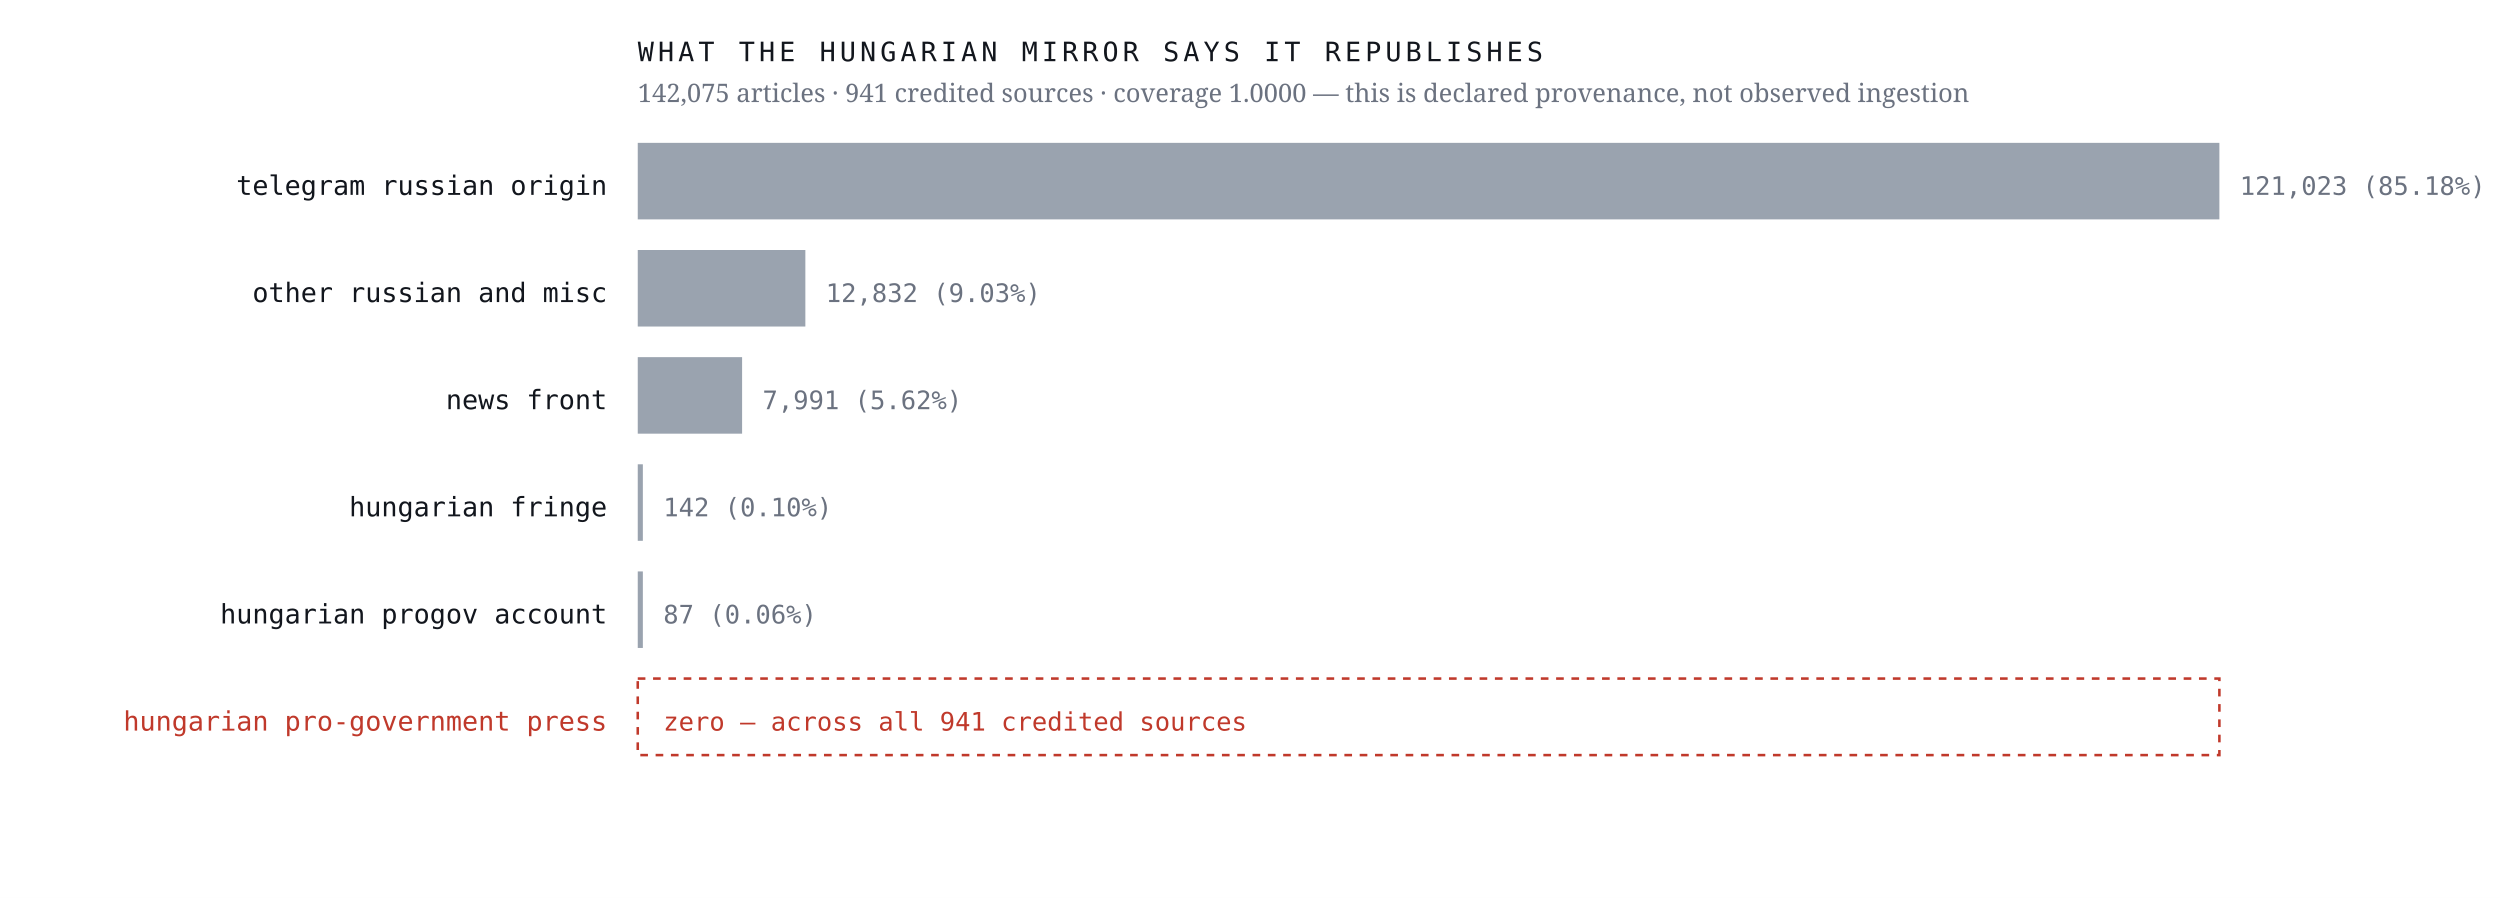
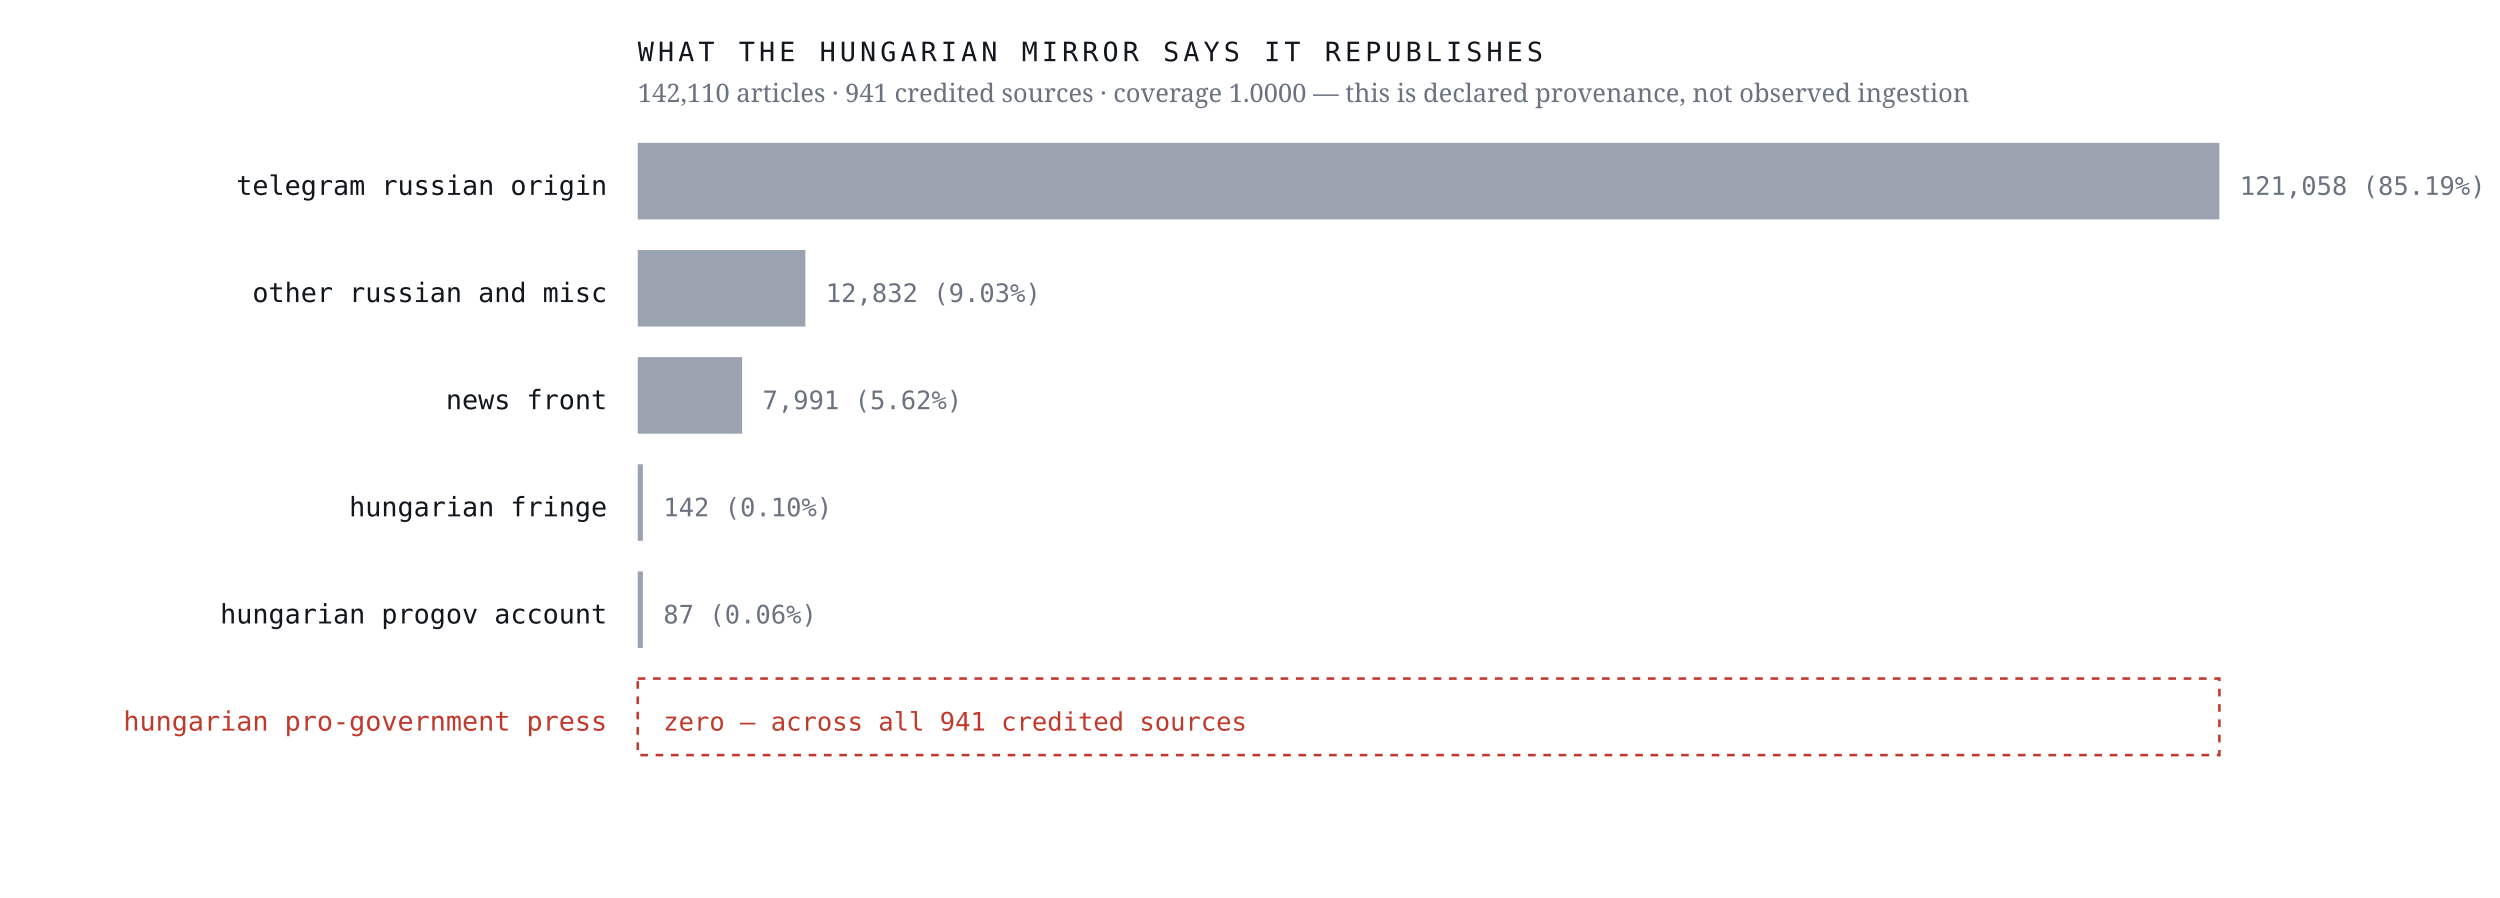
<svg xmlns="http://www.w3.org/2000/svg" viewBox="0 0 980 352" width="980" height="352" role="img" aria-label="Sources the Hungarian mirror credits, by article count, with an explicit zero row for the Hungarian pro-government press">
  <rect width="980" height="352" fill="#ffffff" />
  <text x="238.0" y="76.4" font-family="ui-monospace,'IBM Plex Mono',Menlo,monospace" font-size="10.5" font-weight="400" letter-spacing="0" fill="#12161d" text-anchor="end">telegram russian origin</text>
  <rect x="250" y="56" width="620.0" height="30" fill="#9aa3af" />
-   <text x="878.0" y="76.4" font-family="ui-monospace,'IBM Plex Mono',Menlo,monospace" font-size="10" font-weight="400" letter-spacing="0" fill="#6b7280" text-anchor="start">121,023  (85.18%)</text>
+   <text x="878.0" y="76.4" font-family="ui-monospace,'IBM Plex Mono',Menlo,monospace" font-size="10" font-weight="400" letter-spacing="0" fill="#6b7280" text-anchor="start">121,058  (85.19%)</text>
  <text x="238.0" y="118.4" font-family="ui-monospace,'IBM Plex Mono',Menlo,monospace" font-size="10.5" font-weight="400" letter-spacing="0" fill="#12161d" text-anchor="end">other russian and misc</text>
  <rect x="250" y="98" width="65.7" height="30" fill="#9aa3af" />
  <text x="323.7" y="118.4" font-family="ui-monospace,'IBM Plex Mono',Menlo,monospace" font-size="10" font-weight="400" letter-spacing="0" fill="#6b7280" text-anchor="start">12,832  (9.03%)</text>
  <text x="238.0" y="160.4" font-family="ui-monospace,'IBM Plex Mono',Menlo,monospace" font-size="10.5" font-weight="400" letter-spacing="0" fill="#12161d" text-anchor="end">news front</text>
  <rect x="250" y="140" width="40.9" height="30" fill="#9aa3af" />
  <text x="298.9" y="160.4" font-family="ui-monospace,'IBM Plex Mono',Menlo,monospace" font-size="10" font-weight="400" letter-spacing="0" fill="#6b7280" text-anchor="start">7,991  (5.62%)</text>
  <text x="238.0" y="202.4" font-family="ui-monospace,'IBM Plex Mono',Menlo,monospace" font-size="10.5" font-weight="400" letter-spacing="0" fill="#12161d" text-anchor="end">hungarian fringe</text>
  <rect x="250" y="182" width="2.0" height="30" fill="#9aa3af" />
  <text x="260.0" y="202.4" font-family="ui-monospace,'IBM Plex Mono',Menlo,monospace" font-size="10" font-weight="400" letter-spacing="0" fill="#6b7280" text-anchor="start">142  (0.10%)</text>
  <text x="238.0" y="244.4" font-family="ui-monospace,'IBM Plex Mono',Menlo,monospace" font-size="10.5" font-weight="400" letter-spacing="0" fill="#12161d" text-anchor="end">hungarian progov account</text>
  <rect x="250" y="224" width="2.0" height="30" fill="#9aa3af" />
  <text x="260.0" y="244.4" font-family="ui-monospace,'IBM Plex Mono',Menlo,monospace" font-size="10" font-weight="400" letter-spacing="0" fill="#6b7280" text-anchor="start">87  (0.06%)</text>
  <text x="238.0" y="286.4" font-family="ui-monospace,'IBM Plex Mono',Menlo,monospace" font-size="10.5" font-weight="500" letter-spacing="0" fill="#c0392b" text-anchor="end">hungarian pro-government press</text>
  <rect x="250" y="266" width="620" height="30" fill="none" stroke="#c0392b" stroke-width="1" stroke-dasharray="3 3" />
  <text x="260.0" y="286.4" font-family="ui-monospace,'IBM Plex Mono',Menlo,monospace" font-size="10" font-weight="500" letter-spacing="0" fill="#c0392b" text-anchor="start">zero — across all 941 credited sources</text>
  <text x="250.0" y="24.0" font-family="ui-monospace,'IBM Plex Mono',Menlo,monospace" font-size="10.5" font-weight="400" letter-spacing="1.6" fill="#12161d" text-anchor="start">WHAT THE HUNGARIAN MIRROR SAYS IT REPUBLISHES</text>
-   <text x="250.0" y="40.0" font-family="'Newsreader',Georgia,serif" font-size="10" font-weight="400" letter-spacing="0" fill="#6b7280" text-anchor="start">142,075 articles · 941 credited sources · coverage 1.0000 — this is declared provenance, not observed ingestion</text>
+   <text x="250.0" y="40.0" font-family="'Newsreader',Georgia,serif" font-size="10" font-weight="400" letter-spacing="0" fill="#6b7280" text-anchor="start">142,110 articles · 941 credited sources · coverage 1.0000 — this is declared provenance, not observed ingestion</text>
</svg>
